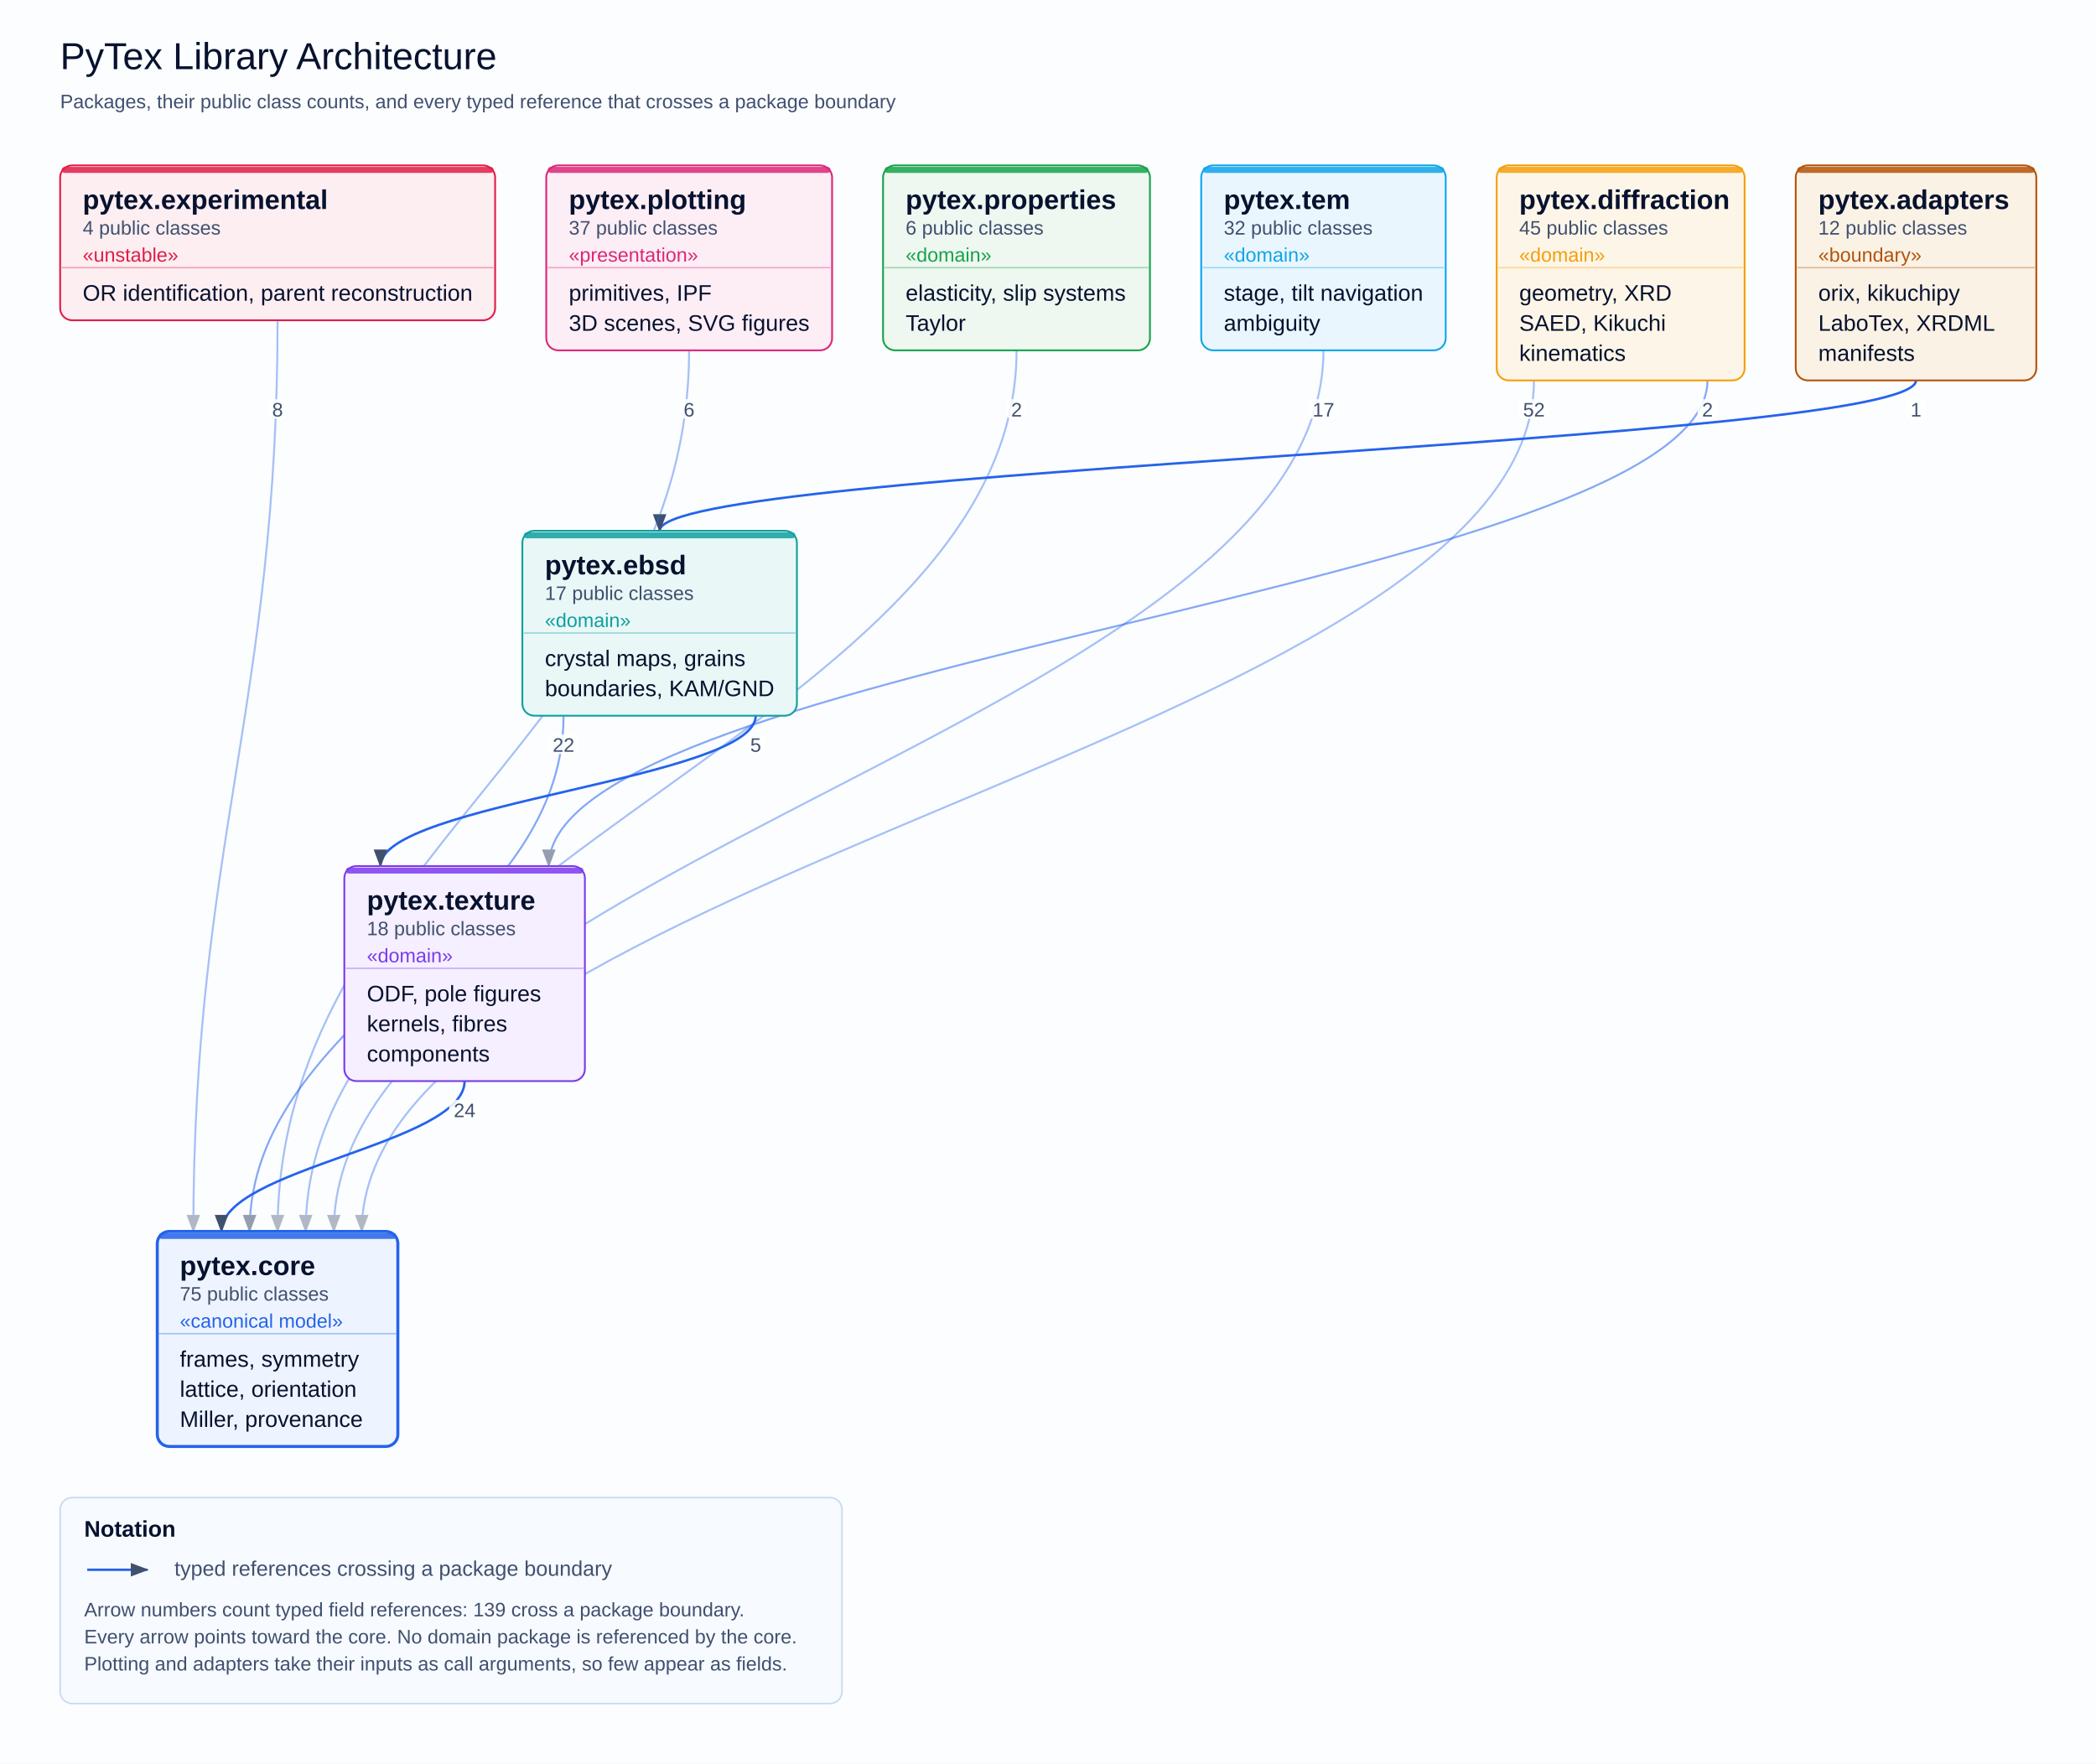
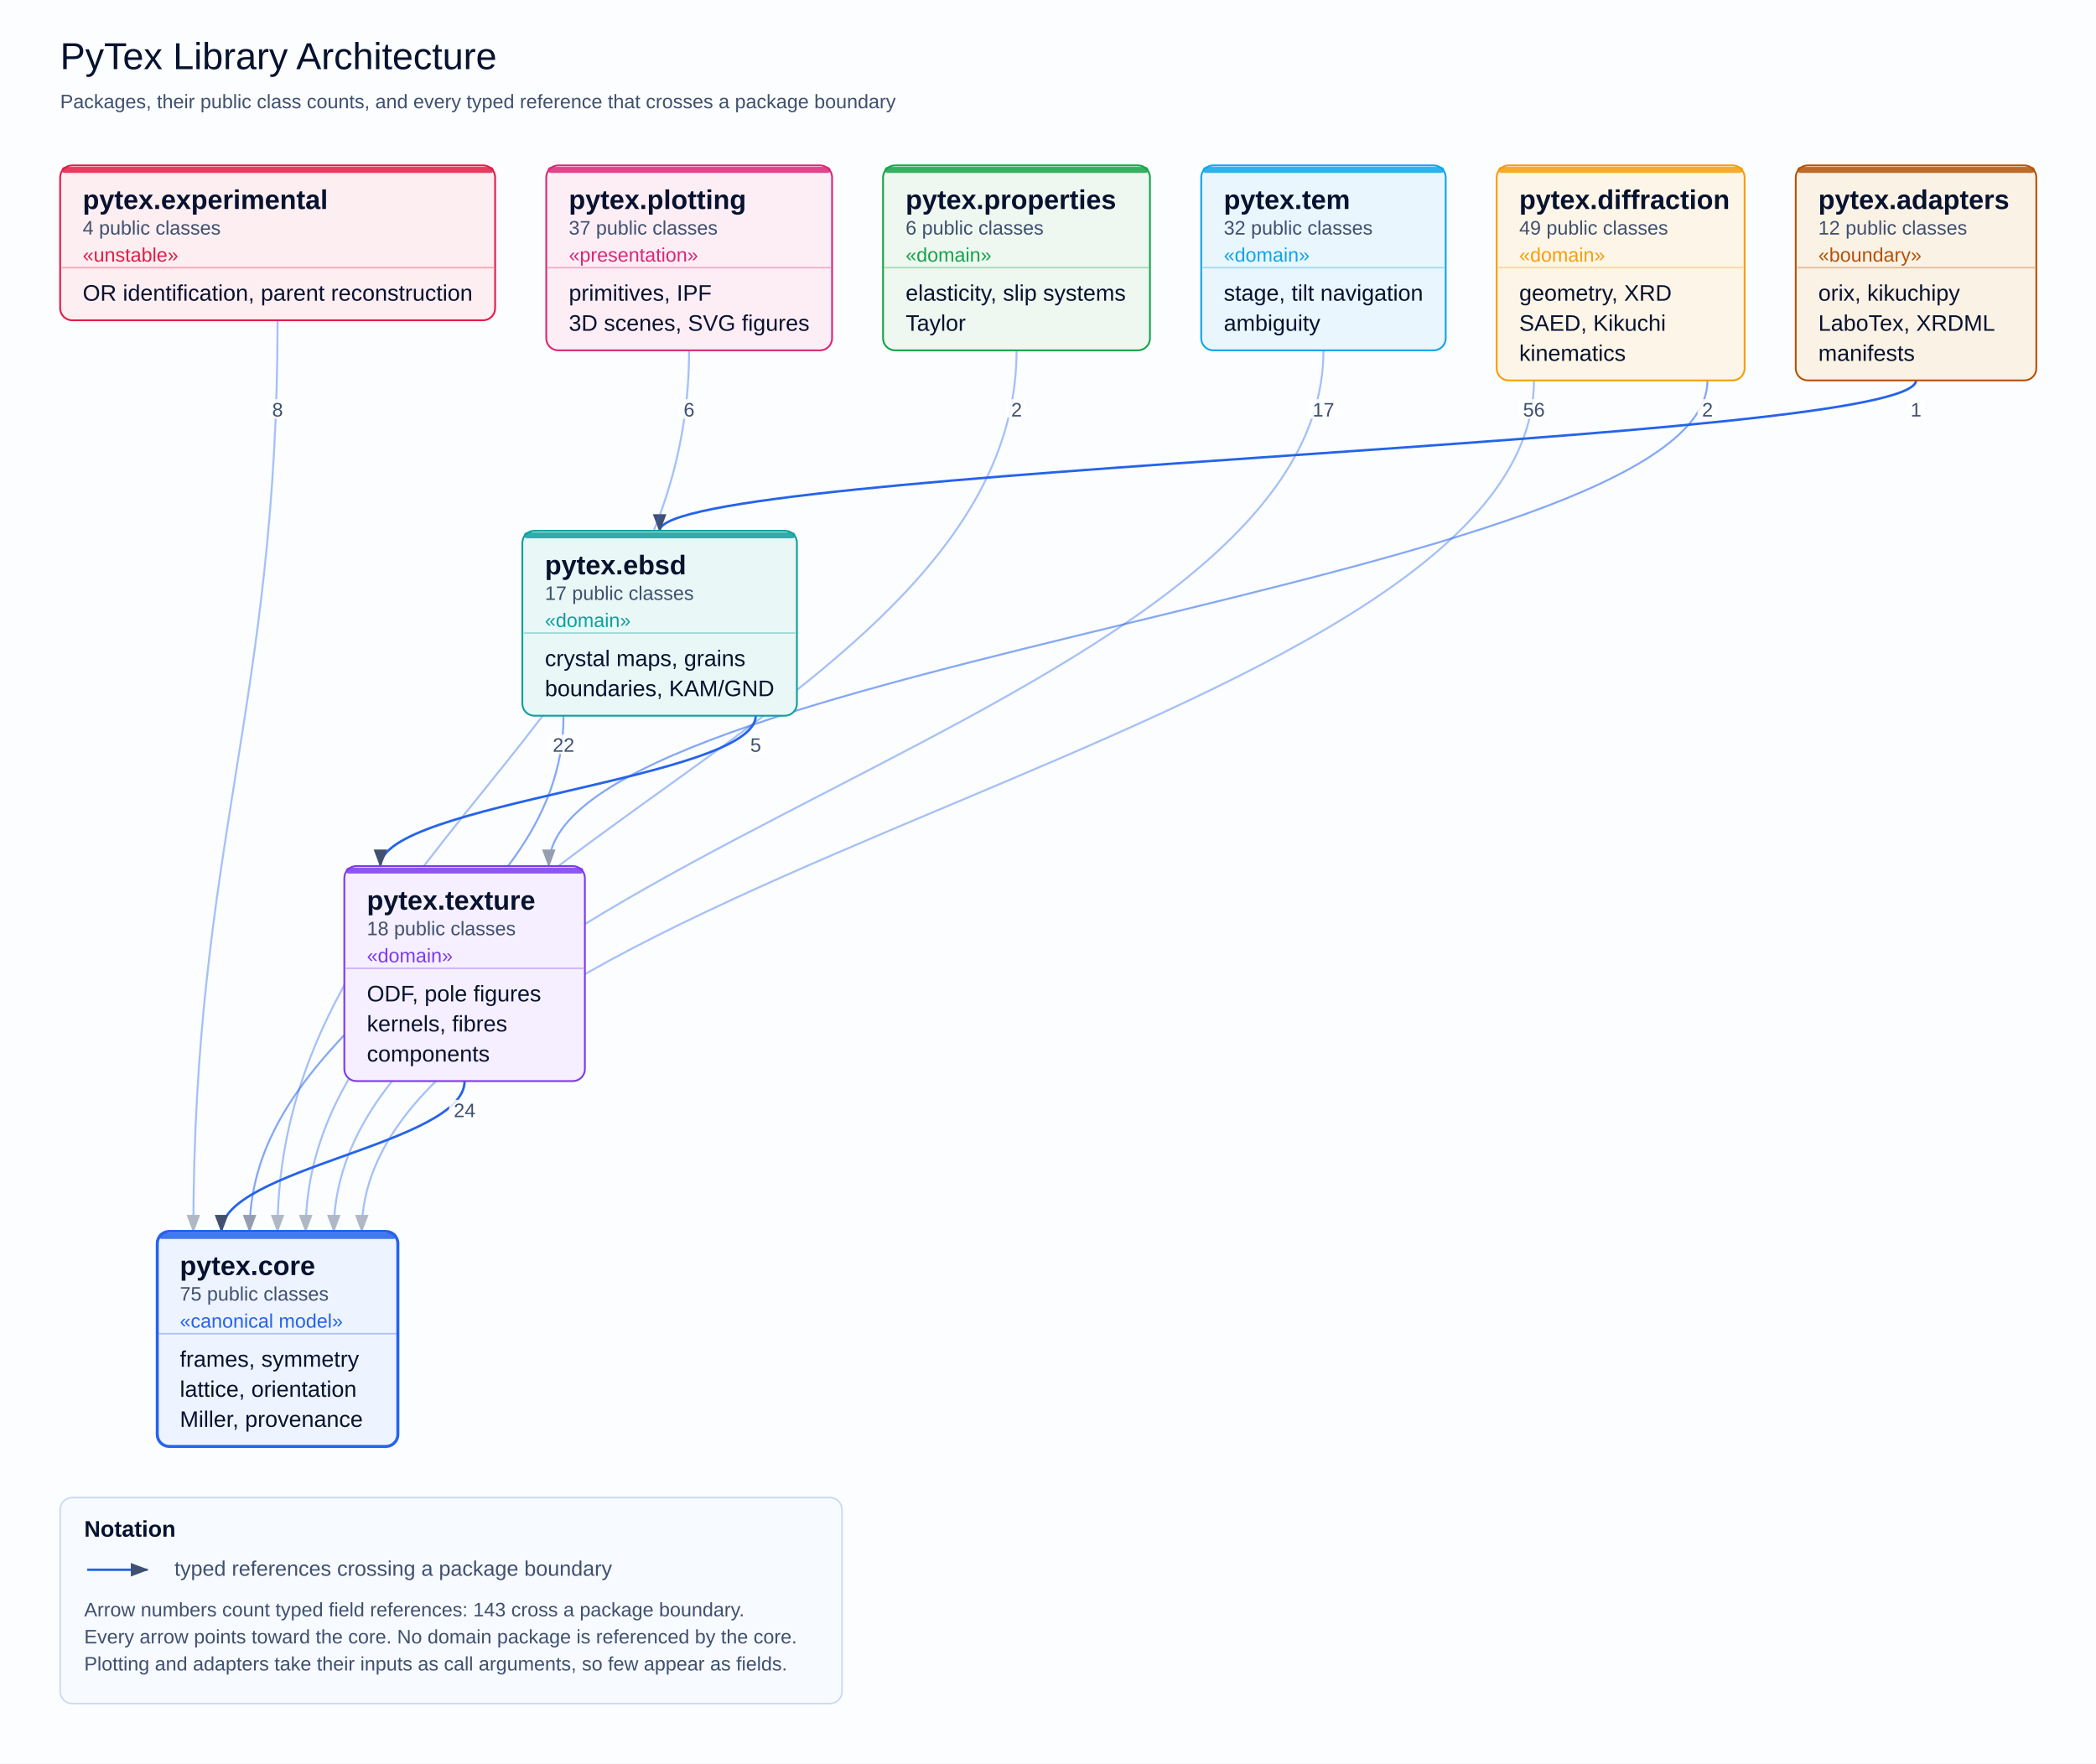
<svg xmlns="http://www.w3.org/2000/svg" width="1394" height="1173" viewBox="0 0 1394 1173" role="img">
  <defs>
    <marker id="cd-arrow" markerUnits="userSpaceOnUse" markerWidth="12" markerHeight="9" refX="11" refY="4.5" orient="auto">
      <path d="M0,0 L12,4.5 L0,9 z" fill="#40506f" />
    </marker>
    <marker id="cd-triangle" markerUnits="userSpaceOnUse" markerWidth="14" markerHeight="12" refX="1" refY="6" orient="auto">
      <path d="M13,0 L1,6 L13,12 z" fill="#ffffff" stroke="#334155" stroke-width="1.4" />
    </marker>
    <marker id="cd-diamond" markerUnits="userSpaceOnUse" markerWidth="15" markerHeight="10" refX="1" refY="5" orient="auto">
      <path d="M1,5 L8,1 L15,5 L8,9 z" fill="#07122f" />
    </marker>
  </defs>
  <rect width="1394" height="1173" fill="#fbfdff" />
  <text x="40.0" y="46.0" font-size="25" font-family="Arial, Helvetica, sans-serif" fill="#07122f" text-anchor="start">PyTex Library Architecture</text>
  <text x="40.0" y="72.0" font-size="13" font-family="Arial, Helvetica, sans-serif" fill="#40506f" text-anchor="start">Packages, their public class counts, and every typed reference that crosses a package boundary</text>
  <path d="M1274.3,253.0 C1274.3,295.0 438.7,311.0 438.7,353.0" fill="none" stroke="#2563eb" stroke-width="1.6" marker-end="url(#cd-arrow)" />
  <path d="M1020.2,253.0 C1020.2,490.7 240.6,581.3 240.6,819.0" fill="none" stroke="#2563eb" stroke-width="1.3" opacity="0.40" marker-end="url(#cd-arrow)" />
  <path d="M1135.6,253.0 C1135.6,388.7 365.0,440.3 365.0,576.0" fill="none" stroke="#2563eb" stroke-width="1.3" opacity="0.55" marker-end="url(#cd-arrow)" />
  <path d="M374.8,476.0 C374.8,620.1 166.0,674.9 166.0,819.0" fill="none" stroke="#2563eb" stroke-width="1.3" opacity="0.55" marker-end="url(#cd-arrow)" />
  <path d="M502.6,476.0 C502.6,518.0 253.0,534.0 253.0,576.0" fill="none" stroke="#2563eb" stroke-width="1.6" marker-end="url(#cd-arrow)" />
  <path d="M184.6,213.0 C184.6,467.5 128.6,564.5 128.6,819.0" fill="none" stroke="#2563eb" stroke-width="1.3" opacity="0.40" marker-end="url(#cd-arrow)" />
  <path d="M458.3,233.0 C458.3,479.1 184.6,572.9 184.6,819.0" fill="none" stroke="#2563eb" stroke-width="1.3" opacity="0.40" marker-end="url(#cd-arrow)" />
  <path d="M676.1,233.0 C676.1,479.1 203.3,572.9 203.3,819.0" fill="none" stroke="#2563eb" stroke-width="1.3" opacity="0.40" marker-end="url(#cd-arrow)" />
  <path d="M880.2,233.0 C880.2,479.1 222.0,572.9 222.0,819.0" fill="none" stroke="#2563eb" stroke-width="1.3" opacity="0.40" marker-end="url(#cd-arrow)" />
  <path d="M309.0,719.0 C309.0,761.0 147.3,777.0 147.3,819.0" fill="none" stroke="#2563eb" stroke-width="1.6" marker-end="url(#cd-arrow)" />
  <rect x="104.6" y="819.0" width="160.0" height="143.0" rx="8" fill="#eef4ff" stroke="#2563eb" stroke-width="2.0" />
  <rect x="105.6" y="820.0" width="158.0" height="4" rx="2" fill="#2563eb" opacity="0.85" />
  <text x="119.6" y="848.0" font-size="18" font-family="Arial, Helvetica, sans-serif" fill="#07122f" text-anchor="start" font-weight="bold">pytex.core</text>
  <text x="119.6" y="865.0" font-size="13" font-family="Arial, Helvetica, sans-serif" fill="#40506f" text-anchor="start">75 public classes</text>
  <text x="119.6" y="883.0" font-size="13" font-family="Arial, Helvetica, sans-serif" fill="#2563eb" text-anchor="start">«canonical model»</text>
  <line x1="105.6" y1="887.0" x2="263.6" y2="887.0" stroke="#2563eb" stroke-width="1" opacity="0.35" />
  <text x="119.6" y="909.0" font-size="15" font-family="Arial, Helvetica, sans-serif" fill="#07122f" text-anchor="start">frames, symmetry</text>
  <text x="119.6" y="929.0" font-size="15" font-family="Arial, Helvetica, sans-serif" fill="#07122f" text-anchor="start">lattice, orientation</text>
  <text x="119.6" y="949.0" font-size="15" font-family="Arial, Helvetica, sans-serif" fill="#07122f" text-anchor="start">Miller, provenance</text>
  <rect x="229.0" y="576.0" width="160.0" height="143.0" rx="8" fill="#f5efff" stroke="#7c3aed" stroke-width="1.2" />
  <rect x="230.0" y="577.0" width="158.0" height="4" rx="2" fill="#7c3aed" opacity="0.85" />
  <text x="244.0" y="605.0" font-size="18" font-family="Arial, Helvetica, sans-serif" fill="#07122f" text-anchor="start" font-weight="bold">pytex.texture</text>
  <text x="244.0" y="622.0" font-size="13" font-family="Arial, Helvetica, sans-serif" fill="#40506f" text-anchor="start">18 public classes</text>
  <text x="244.0" y="640.0" font-size="13" font-family="Arial, Helvetica, sans-serif" fill="#7c3aed" text-anchor="start">«domain»</text>
  <line x1="230.0" y1="644.0" x2="388.0" y2="644.0" stroke="#7c3aed" stroke-width="1" opacity="0.35" />
  <text x="244.0" y="666.0" font-size="15" font-family="Arial, Helvetica, sans-serif" fill="#07122f" text-anchor="start">ODF, pole figures</text>
  <text x="244.0" y="686.0" font-size="15" font-family="Arial, Helvetica, sans-serif" fill="#07122f" text-anchor="start">kernels, fibres</text>
  <text x="244.0" y="706.0" font-size="15" font-family="Arial, Helvetica, sans-serif" fill="#07122f" text-anchor="start">components</text>
  <rect x="347.4" y="353.0" width="182.6" height="123.0" rx="8" fill="#e9f7f7" stroke="#0f9f9f" stroke-width="1.2" />
  <rect x="348.4" y="354.0" width="180.6" height="4" rx="2" fill="#0f9f9f" opacity="0.85" />
  <text x="362.4" y="382.0" font-size="18" font-family="Arial, Helvetica, sans-serif" fill="#07122f" text-anchor="start" font-weight="bold">pytex.ebsd</text>
  <text x="362.4" y="399.0" font-size="13" font-family="Arial, Helvetica, sans-serif" fill="#40506f" text-anchor="start">17 public classes</text>
  <text x="362.4" y="417.0" font-size="13" font-family="Arial, Helvetica, sans-serif" fill="#0f9f9f" text-anchor="start">«domain»</text>
  <line x1="348.4" y1="421.0" x2="529.0" y2="421.0" stroke="#0f9f9f" stroke-width="1" opacity="0.35" />
  <text x="362.4" y="443.0" font-size="15" font-family="Arial, Helvetica, sans-serif" fill="#07122f" text-anchor="start">crystal maps, grains</text>
  <text x="362.4" y="463.0" font-size="15" font-family="Arial, Helvetica, sans-serif" fill="#07122f" text-anchor="start">boundaries, KAM/GND</text>
  <rect x="995.4" y="110.0" width="164.9" height="143.0" rx="8" fill="#fdf6e8" stroke="#f59e0b" stroke-width="1.2" />
  <rect x="996.4" y="111.0" width="162.9" height="4" rx="2" fill="#f59e0b" opacity="0.85" />
  <text x="1010.4" y="139.0" font-size="18" font-family="Arial, Helvetica, sans-serif" fill="#07122f" text-anchor="start" font-weight="bold">pytex.diffraction</text>
-   <text x="1010.4" y="156.0" font-size="13" font-family="Arial, Helvetica, sans-serif" fill="#40506f" text-anchor="start">45 public classes</text>
+   <text x="1010.4" y="156.0" font-size="13" font-family="Arial, Helvetica, sans-serif" fill="#40506f" text-anchor="start">49 public classes</text>
  <text x="1010.4" y="174.0" font-size="13" font-family="Arial, Helvetica, sans-serif" fill="#f59e0b" text-anchor="start">«domain»</text>
  <line x1="996.4" y1="178.0" x2="1159.3" y2="178.0" stroke="#f59e0b" stroke-width="1" opacity="0.35" />
  <text x="1010.4" y="200.0" font-size="15" font-family="Arial, Helvetica, sans-serif" fill="#07122f" text-anchor="start">geometry, XRD</text>
  <text x="1010.4" y="220.0" font-size="15" font-family="Arial, Helvetica, sans-serif" fill="#07122f" text-anchor="start">SAED, Kikuchi</text>
  <text x="1010.4" y="240.0" font-size="15" font-family="Arial, Helvetica, sans-serif" fill="#07122f" text-anchor="start">kinematics</text>
  <rect x="798.9" y="110.0" width="162.6" height="123.0" rx="8" fill="#eaf6fe" stroke="#0ea5e9" stroke-width="1.2" />
  <rect x="799.9" y="111.0" width="160.6" height="4" rx="2" fill="#0ea5e9" opacity="0.85" />
  <text x="813.9" y="139.0" font-size="18" font-family="Arial, Helvetica, sans-serif" fill="#07122f" text-anchor="start" font-weight="bold">pytex.tem</text>
  <text x="813.9" y="156.0" font-size="13" font-family="Arial, Helvetica, sans-serif" fill="#40506f" text-anchor="start">32 public classes</text>
  <text x="813.9" y="174.0" font-size="13" font-family="Arial, Helvetica, sans-serif" fill="#0ea5e9" text-anchor="start">«domain»</text>
  <line x1="799.9" y1="178.0" x2="960.4" y2="178.0" stroke="#0ea5e9" stroke-width="1" opacity="0.35" />
  <text x="813.9" y="200.0" font-size="15" font-family="Arial, Helvetica, sans-serif" fill="#07122f" text-anchor="start">stage, tilt navigation</text>
  <text x="813.9" y="220.0" font-size="15" font-family="Arial, Helvetica, sans-serif" fill="#07122f" text-anchor="start">ambiguity</text>
  <rect x="587.3" y="110.0" width="177.5" height="123.0" rx="8" fill="#eef7f0" stroke="#16a34a" stroke-width="1.2" />
  <rect x="588.3" y="111.0" width="175.5" height="4" rx="2" fill="#16a34a" opacity="0.85" />
  <text x="602.3" y="139.0" font-size="18" font-family="Arial, Helvetica, sans-serif" fill="#07122f" text-anchor="start" font-weight="bold">pytex.properties</text>
  <text x="602.3" y="156.0" font-size="13" font-family="Arial, Helvetica, sans-serif" fill="#40506f" text-anchor="start">6 public classes</text>
  <text x="602.3" y="174.0" font-size="13" font-family="Arial, Helvetica, sans-serif" fill="#16a34a" text-anchor="start">«domain»</text>
  <line x1="588.3" y1="178.0" x2="763.9" y2="178.0" stroke="#16a34a" stroke-width="1" opacity="0.35" />
  <text x="602.3" y="200.0" font-size="15" font-family="Arial, Helvetica, sans-serif" fill="#07122f" text-anchor="start">elasticity, slip systems</text>
  <text x="602.3" y="220.0" font-size="15" font-family="Arial, Helvetica, sans-serif" fill="#07122f" text-anchor="start">Taylor</text>
  <rect x="40.0" y="110.0" width="289.3" height="103.0" rx="8" fill="#fdeef1" stroke="#e11d48" stroke-width="1.2" />
  <rect x="41.0" y="111.0" width="287.3" height="4" rx="2" fill="#e11d48" opacity="0.85" />
  <text x="55.0" y="139.0" font-size="18" font-family="Arial, Helvetica, sans-serif" fill="#07122f" text-anchor="start" font-weight="bold">pytex.experimental</text>
  <text x="55.0" y="156.0" font-size="13" font-family="Arial, Helvetica, sans-serif" fill="#40506f" text-anchor="start">4 public classes</text>
  <text x="55.0" y="174.0" font-size="13" font-family="Arial, Helvetica, sans-serif" fill="#e11d48" text-anchor="start">«unstable»</text>
  <line x1="41.0" y1="178.0" x2="328.3" y2="178.0" stroke="#e11d48" stroke-width="1" opacity="0.35" />
  <text x="55.0" y="200.0" font-size="15" font-family="Arial, Helvetica, sans-serif" fill="#07122f" text-anchor="start">OR identification, parent reconstruction</text>
  <rect x="363.3" y="110.0" width="190.1" height="123.0" rx="8" fill="#fdeef6" stroke="#db2777" stroke-width="1.2" />
  <rect x="364.3" y="111.0" width="188.1" height="4" rx="2" fill="#db2777" opacity="0.85" />
  <text x="378.3" y="139.0" font-size="18" font-family="Arial, Helvetica, sans-serif" fill="#07122f" text-anchor="start" font-weight="bold">pytex.plotting</text>
  <text x="378.3" y="156.0" font-size="13" font-family="Arial, Helvetica, sans-serif" fill="#40506f" text-anchor="start">37 public classes</text>
  <text x="378.3" y="174.0" font-size="13" font-family="Arial, Helvetica, sans-serif" fill="#db2777" text-anchor="start">«presentation»</text>
  <line x1="364.3" y1="178.0" x2="552.3" y2="178.0" stroke="#db2777" stroke-width="1" opacity="0.35" />
  <text x="378.3" y="200.0" font-size="15" font-family="Arial, Helvetica, sans-serif" fill="#07122f" text-anchor="start">primitives, IPF</text>
  <text x="378.3" y="220.0" font-size="15" font-family="Arial, Helvetica, sans-serif" fill="#07122f" text-anchor="start">3D scenes, SVG figures</text>
  <rect x="1194.3" y="110.0" width="160.0" height="143.0" rx="8" fill="#fbf2e6" stroke="#b45309" stroke-width="1.2" />
  <rect x="1195.3" y="111.0" width="158.0" height="4" rx="2" fill="#b45309" opacity="0.85" />
  <text x="1209.3" y="139.0" font-size="18" font-family="Arial, Helvetica, sans-serif" fill="#07122f" text-anchor="start" font-weight="bold">pytex.adapters</text>
  <text x="1209.3" y="156.0" font-size="13" font-family="Arial, Helvetica, sans-serif" fill="#40506f" text-anchor="start">12 public classes</text>
  <text x="1209.3" y="174.0" font-size="13" font-family="Arial, Helvetica, sans-serif" fill="#b45309" text-anchor="start">«boundary»</text>
  <line x1="1195.3" y1="178.0" x2="1353.3" y2="178.0" stroke="#b45309" stroke-width="1" opacity="0.35" />
  <text x="1209.3" y="200.0" font-size="15" font-family="Arial, Helvetica, sans-serif" fill="#07122f" text-anchor="start">orix, kikuchipy</text>
  <text x="1209.3" y="220.0" font-size="15" font-family="Arial, Helvetica, sans-serif" fill="#07122f" text-anchor="start">LaboTex, XRDML</text>
  <text x="1209.3" y="240.0" font-size="15" font-family="Arial, Helvetica, sans-serif" fill="#07122f" text-anchor="start">manifests</text>
  <rect x="1267.7" y="265.5" width="13.2" height="13" rx="3" fill="#ffffff" opacity="0.86" />
  <text x="1274.3" y="277.0" font-size="13" font-family="Arial, Helvetica, sans-serif" fill="#40506f" text-anchor="middle">1</text>
  <rect x="1009.9" y="265.5" width="20.5" height="13" rx="3" fill="#ffffff" opacity="0.86" />
-   <text x="1020.2" y="277.0" font-size="13" font-family="Arial, Helvetica, sans-serif" fill="#40506f" text-anchor="middle">52</text>
+   <text x="1020.2" y="277.0" font-size="13" font-family="Arial, Helvetica, sans-serif" fill="#40506f" text-anchor="middle">56</text>
  <rect x="1129.0" y="265.5" width="13.2" height="13" rx="3" fill="#ffffff" opacity="0.86" />
  <text x="1135.6" y="277.0" font-size="13" font-family="Arial, Helvetica, sans-serif" fill="#40506f" text-anchor="middle">2</text>
  <rect x="364.6" y="488.5" width="20.5" height="13" rx="3" fill="#ffffff" opacity="0.86" />
  <text x="374.8" y="500.0" font-size="13" font-family="Arial, Helvetica, sans-serif" fill="#40506f" text-anchor="middle">22</text>
  <rect x="496.0" y="488.5" width="13.2" height="13" rx="3" fill="#ffffff" opacity="0.86" />
  <text x="502.6" y="500.0" font-size="13" font-family="Arial, Helvetica, sans-serif" fill="#40506f" text-anchor="middle">5</text>
  <rect x="178.0" y="265.5" width="13.2" height="13" rx="3" fill="#ffffff" opacity="0.86" />
  <text x="184.6" y="277.0" font-size="13" font-family="Arial, Helvetica, sans-serif" fill="#40506f" text-anchor="middle">8</text>
  <rect x="451.7" y="265.5" width="13.2" height="13" rx="3" fill="#ffffff" opacity="0.86" />
  <text x="458.3" y="277.0" font-size="13" font-family="Arial, Helvetica, sans-serif" fill="#40506f" text-anchor="middle">6</text>
  <rect x="669.5" y="265.5" width="13.2" height="13" rx="3" fill="#ffffff" opacity="0.86" />
  <text x="676.1" y="277.0" font-size="13" font-family="Arial, Helvetica, sans-serif" fill="#40506f" text-anchor="middle">2</text>
  <rect x="869.9" y="265.5" width="20.5" height="13" rx="3" fill="#ffffff" opacity="0.86" />
  <text x="880.2" y="277.0" font-size="13" font-family="Arial, Helvetica, sans-serif" fill="#40506f" text-anchor="middle">17</text>
  <rect x="298.7" y="731.5" width="20.5" height="13" rx="3" fill="#ffffff" opacity="0.86" />
  <text x="309.0" y="743.0" font-size="13" font-family="Arial, Helvetica, sans-serif" fill="#40506f" text-anchor="middle">24</text>
  <rect x="40.0" y="996.0" width="520.0" height="137.0" rx="8" fill="#f7faff" stroke="#c8d8f2" stroke-width="1.0" />
  <text x="56.0" y="1022.0" font-size="15" font-family="Arial, Helvetica, sans-serif" fill="#07122f" text-anchor="start" font-weight="bold">Notation</text>
  <line x1="58.0" y1="1044.0" x2="98.0" y2="1044.0" stroke="#2563eb" stroke-width="1.6" marker-end="url(#cd-arrow)" />
  <text x="116.0" y="1048.0" font-size="14" font-family="Arial, Helvetica, sans-serif" fill="#40506f" text-anchor="start">typed references crossing a package boundary</text>
-   <text x="56.0" y="1075.0" font-size="13" font-family="Arial, Helvetica, sans-serif" fill="#40506f" text-anchor="start">Arrow numbers count typed field references: 139 cross a package boundary.</text>
+   <text x="56.0" y="1075.0" font-size="13" font-family="Arial, Helvetica, sans-serif" fill="#40506f" text-anchor="start">Arrow numbers count typed field references: 143 cross a package boundary.</text>
  <text x="56.0" y="1093.0" font-size="13" font-family="Arial, Helvetica, sans-serif" fill="#40506f" text-anchor="start">Every arrow points toward the core. No domain package is referenced by the core.</text>
  <text x="56.0" y="1111.0" font-size="13" font-family="Arial, Helvetica, sans-serif" fill="#40506f" text-anchor="start">Plotting and adapters take their inputs as call arguments, so few appear as fields.</text>
</svg>
